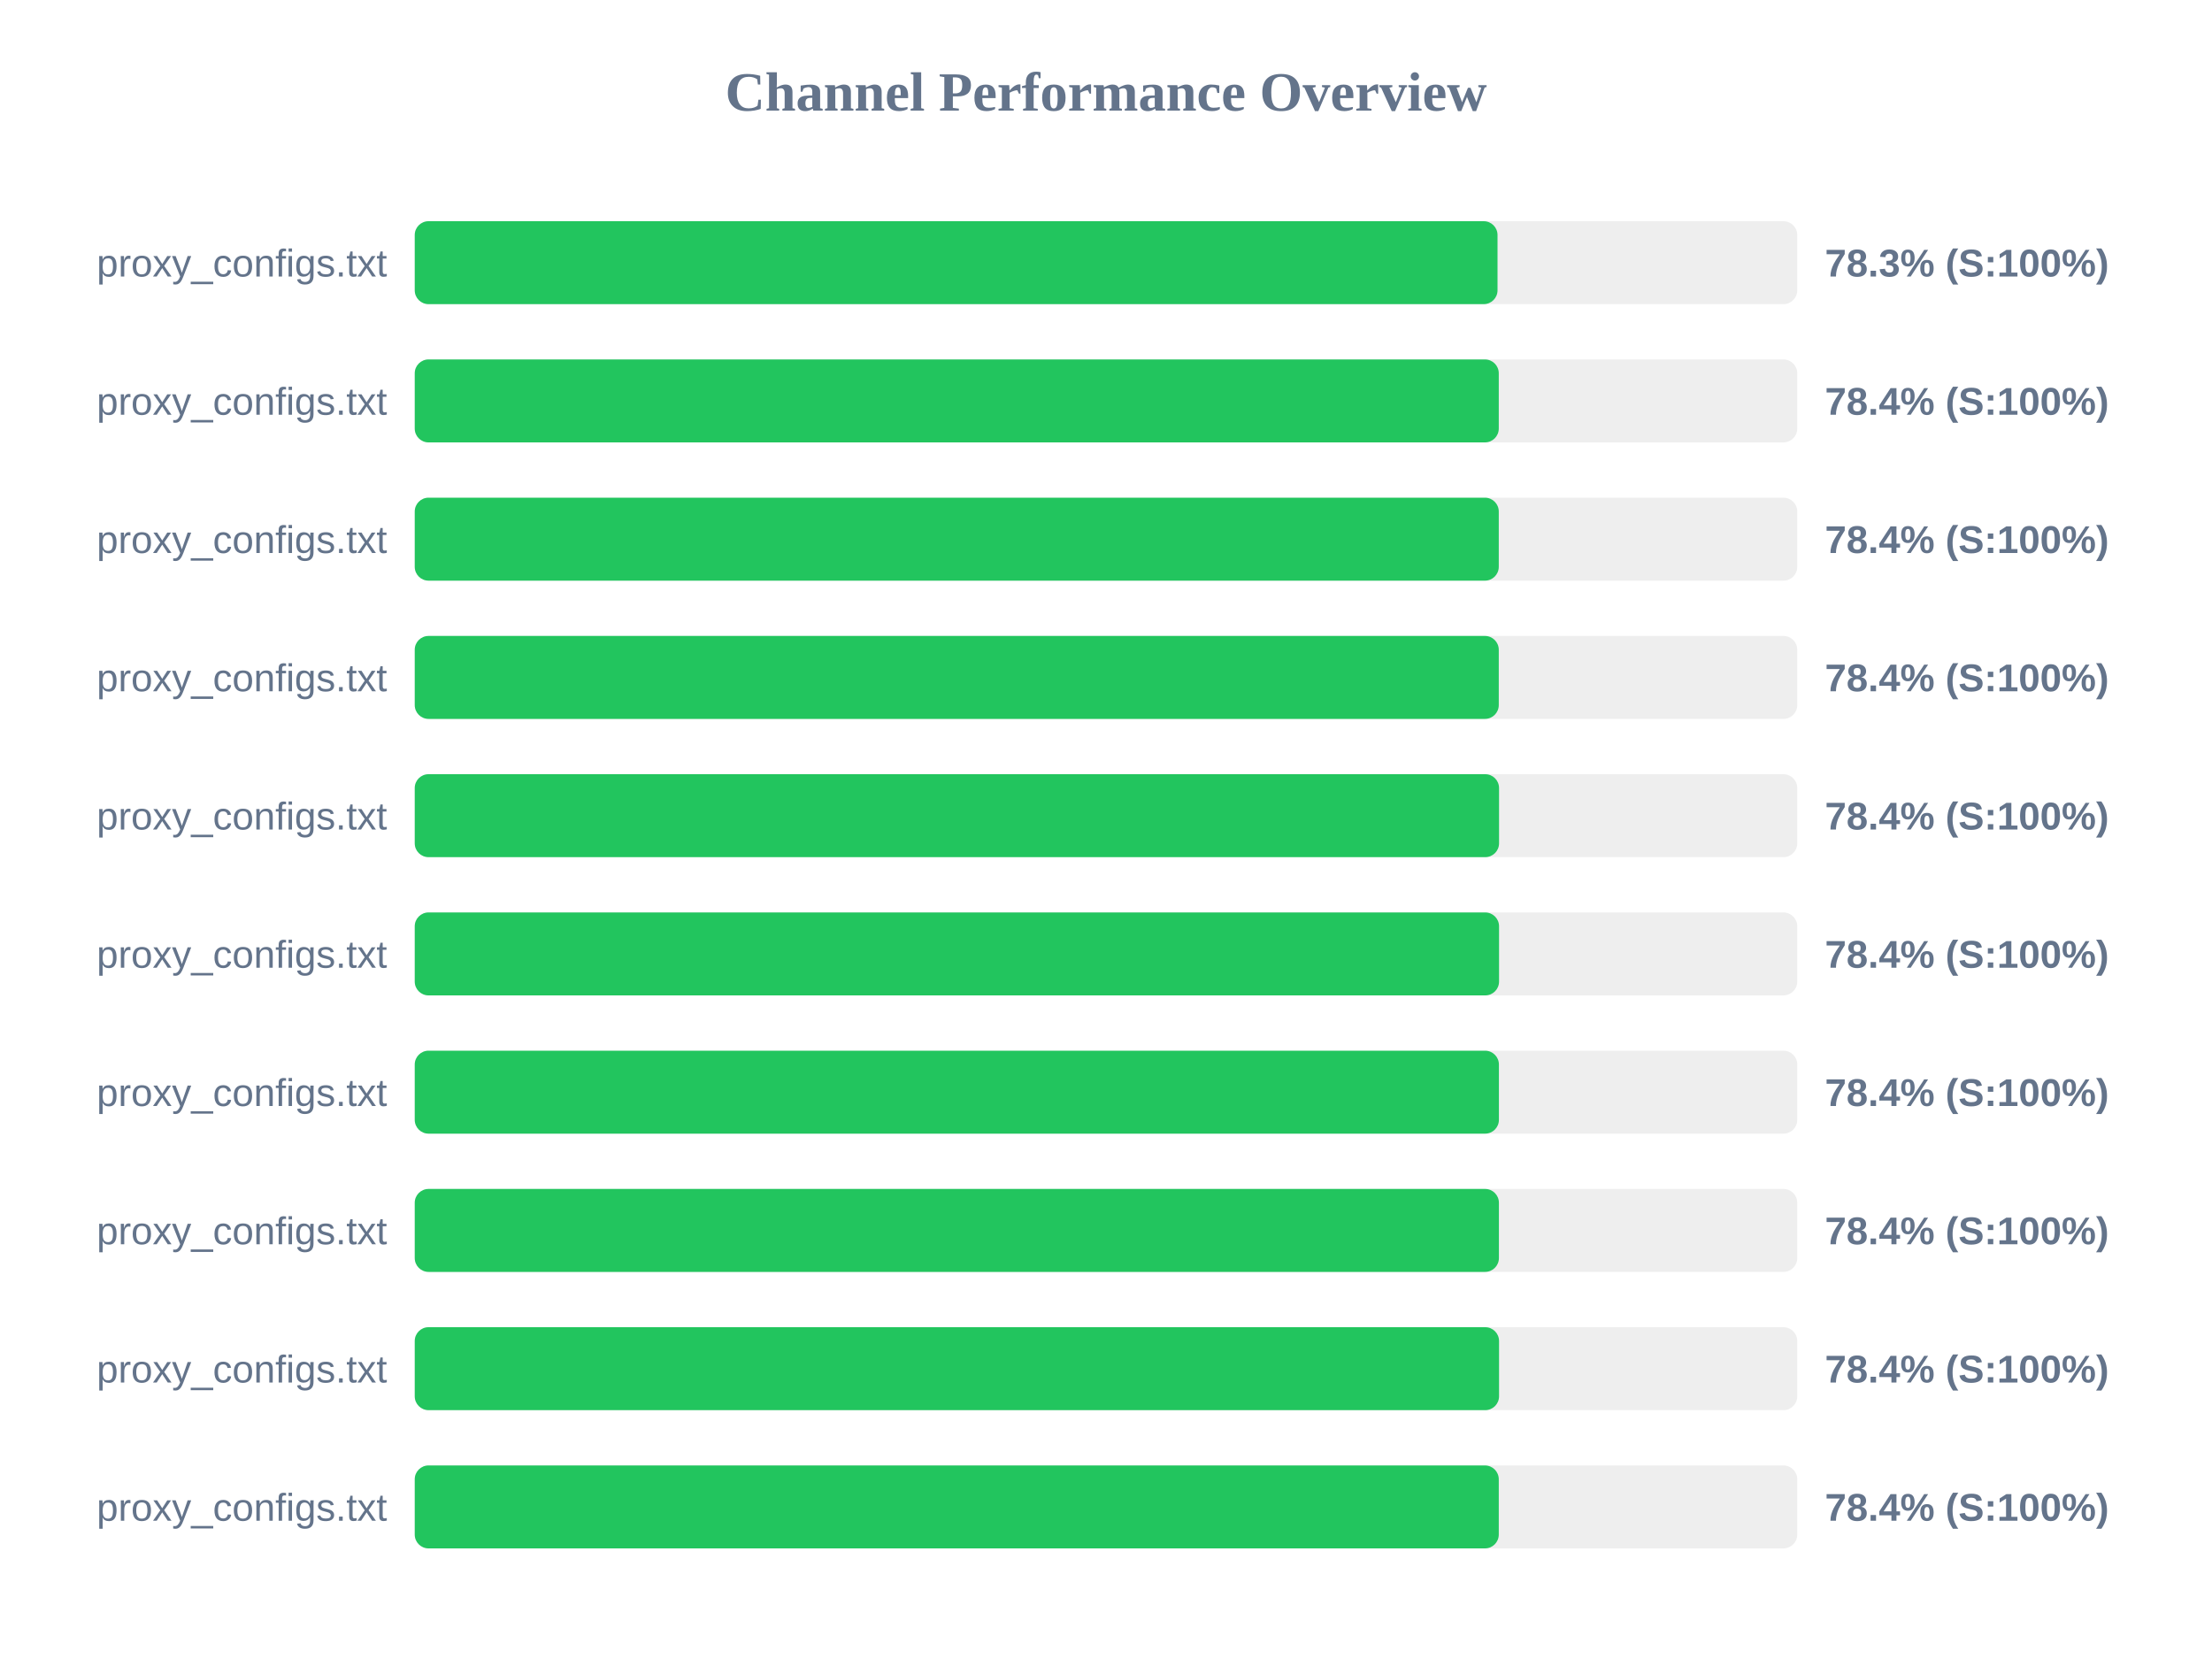
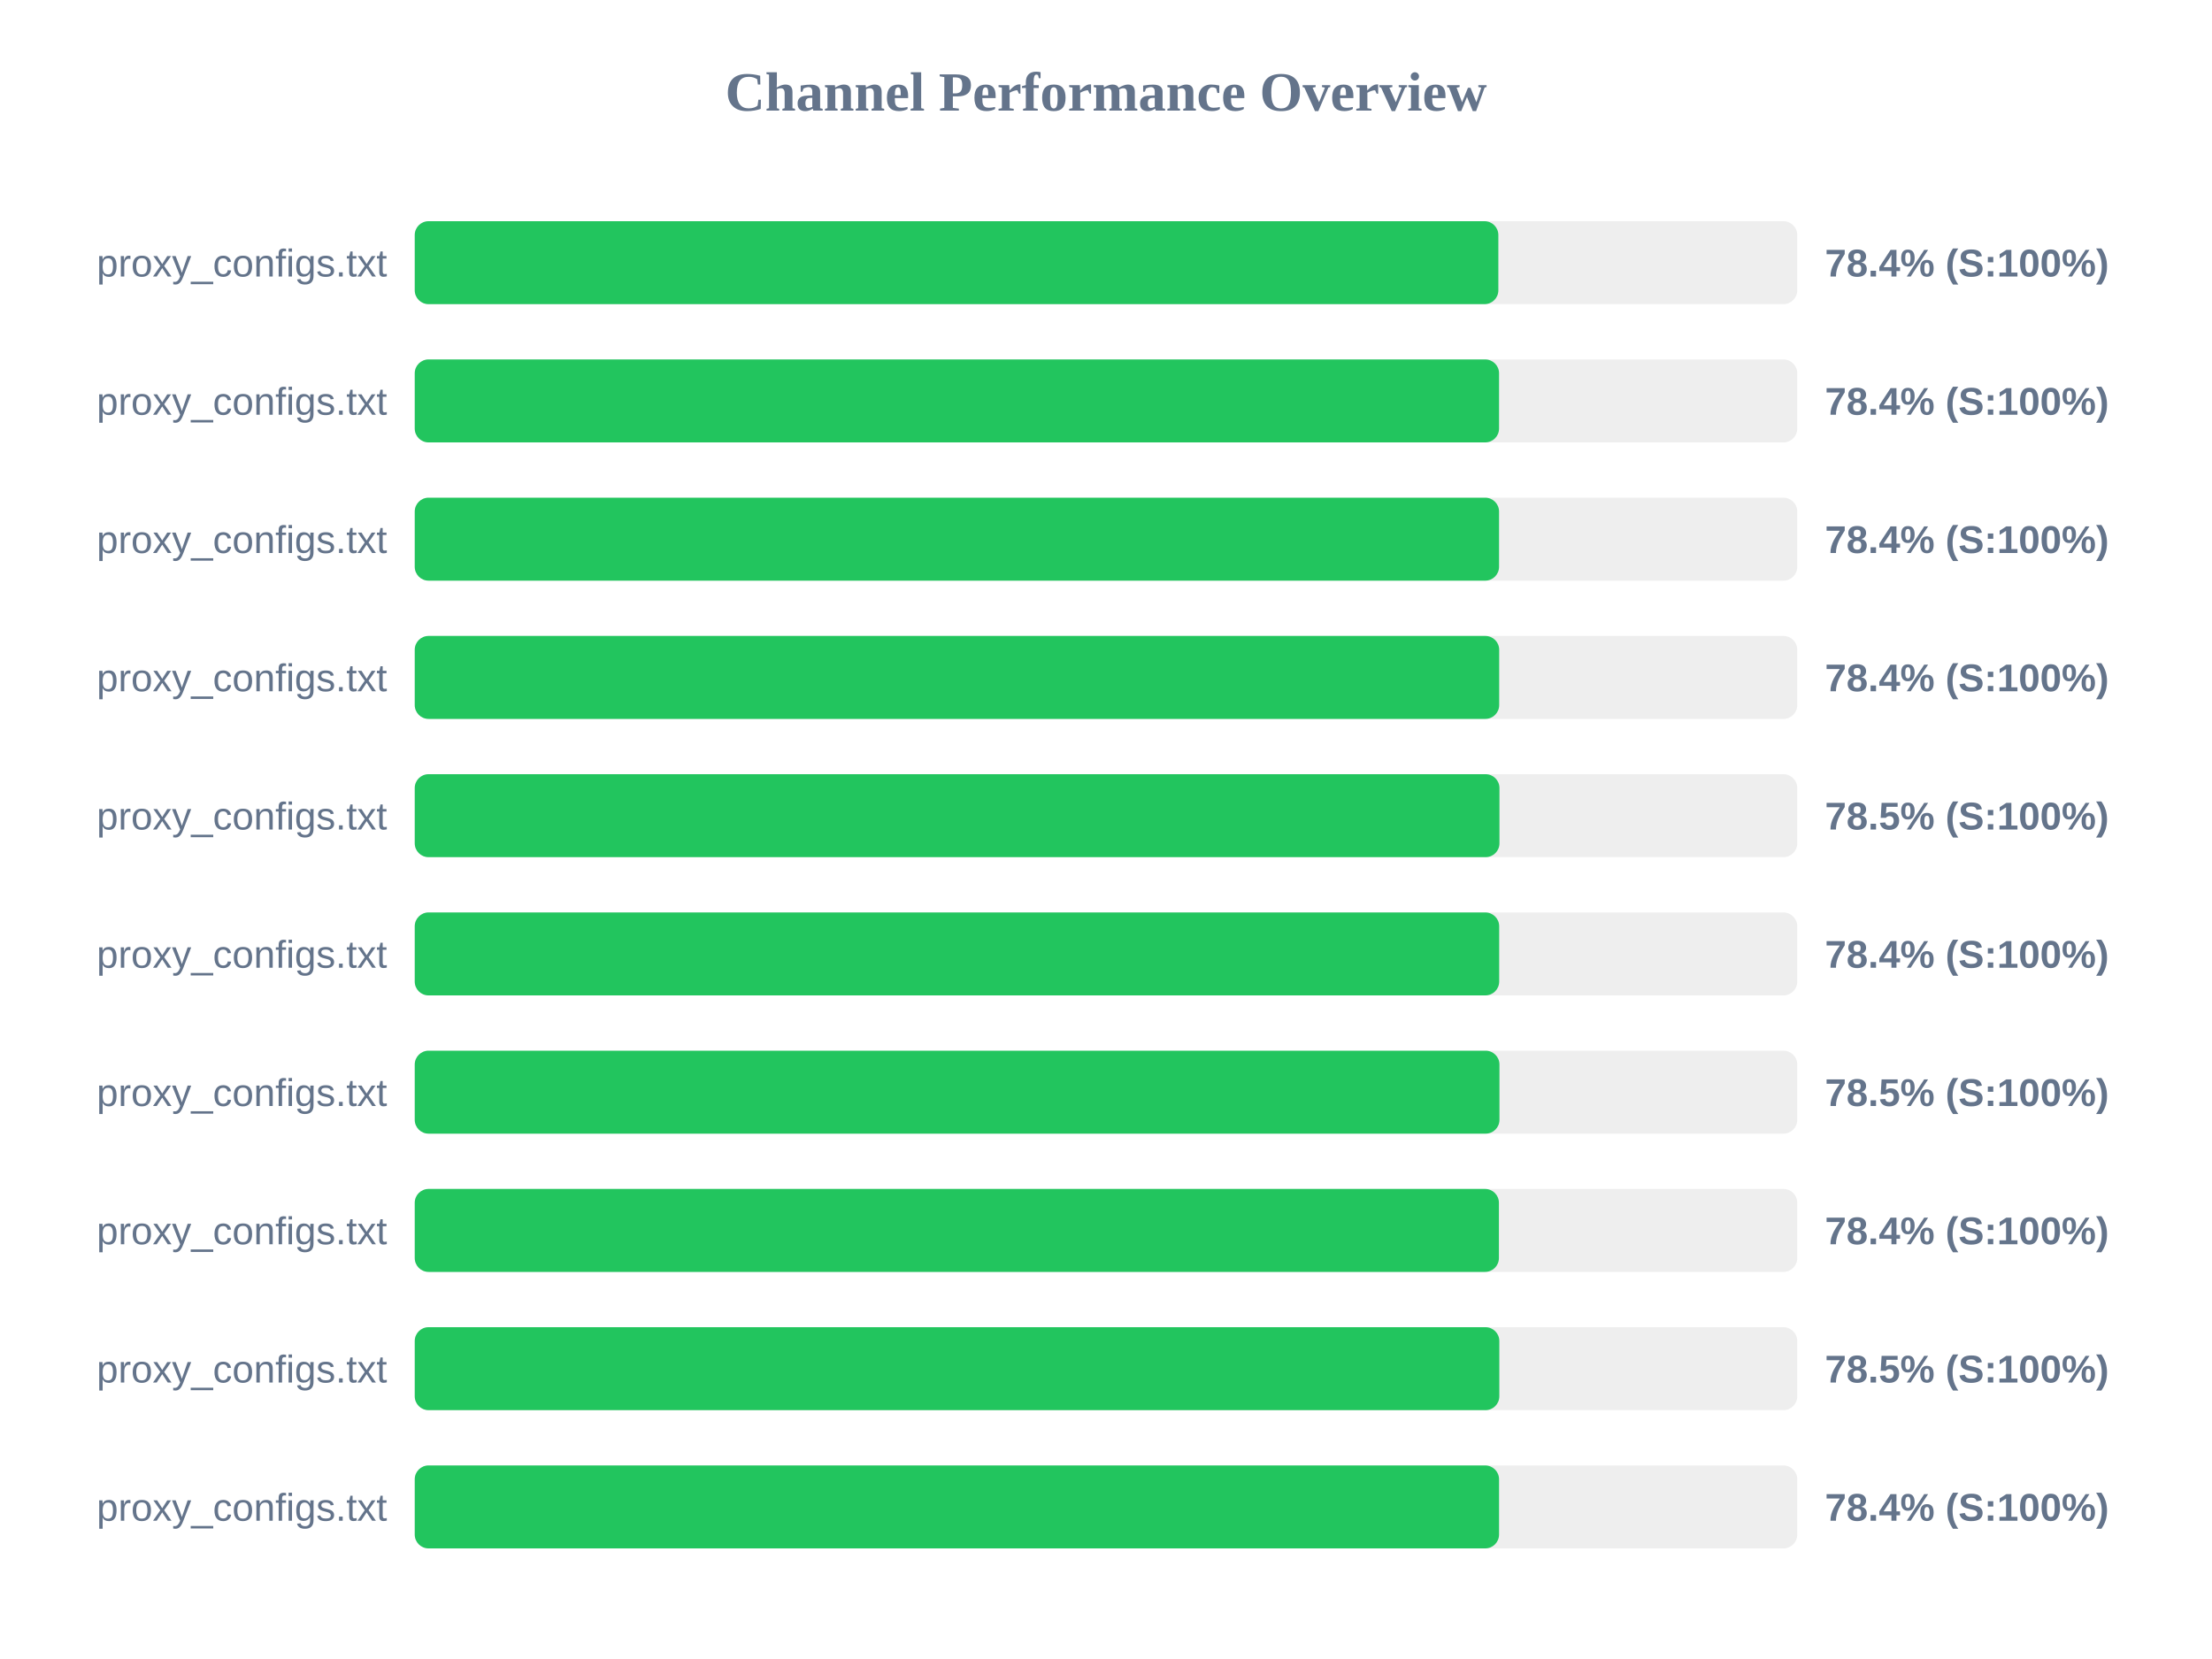
<svg xmlns="http://www.w3.org/2000/svg" width="800" height="600" version="1.1">
  <style>
        .row { font: 14px Arial; fill: #64748b; }
        .score { font: bold 14px Arial; fill: #64748b; }
    </style>
  <text x="400" y="40" text-anchor="middle" font-size="20px" font-weight="bold" fill="#64748b">Channel Performance Overview</text>
  <rect x="150" y="80" width="500" height="30" fill="#eee" rx="5" />
-   <rect x="150" y="80" width="391.6" height="30" fill="#22c55e" rx="5" />
+   <rect x="150" y="80" width="391.9" height="30" fill="#22c55e" rx="5" />
  <text x="140" y="100" text-anchor="end" class="row">proxy_configs.txt</text>
-   <text x="660" y="100" text-anchor="start" class="score">78.3% (S:100%)</text>
+   <text x="660" y="100" text-anchor="start" class="score">78.4% (S:100%)</text>
  <rect x="150" y="130" width="500" height="30" fill="#eee" rx="5" />
-   <rect x="150" y="130" width="392.05" height="30" fill="#22c55e" rx="5" />
+   <rect x="150" y="130" width="392.15" height="30" fill="#22c55e" rx="5" />
  <text x="140" y="150" text-anchor="end" class="row">proxy_configs.txt</text>
  <text x="660" y="150" text-anchor="start" class="score">78.4% (S:100%)</text>
  <rect x="150" y="180" width="500" height="30" fill="#eee" rx="5" />
-   <rect x="150" y="180" width="392.05" height="30" fill="#22c55e" rx="5" />
+   <rect x="150" y="180" width="392.15" height="30" fill="#22c55e" rx="5" />
  <text x="140" y="200" text-anchor="end" class="row">proxy_configs.txt</text>
  <text x="660" y="200" text-anchor="start" class="score">78.4% (S:100%)</text>
  <rect x="150" y="230" width="500" height="30" fill="#eee" rx="5" />
-   <rect x="150" y="230" width="392.05" height="30" fill="#22c55e" rx="5" />
+   <rect x="150" y="230" width="392.2" height="30" fill="#22c55e" rx="5" />
  <text x="140" y="250" text-anchor="end" class="row">proxy_configs.txt</text>
  <text x="660" y="250" text-anchor="start" class="score">78.4% (S:100%)</text>
  <rect x="150" y="280" width="500" height="30" fill="#eee" rx="5" />
-   <rect x="150" y="280" width="392.15" height="30" fill="#22c55e" rx="5" />
+   <rect x="150" y="280" width="392.3" height="30" fill="#22c55e" rx="5" />
  <text x="140" y="300" text-anchor="end" class="row">proxy_configs.txt</text>
-   <text x="660" y="300" text-anchor="start" class="score">78.4% (S:100%)</text>
+   <text x="660" y="300" text-anchor="start" class="score">78.5% (S:100%)</text>
  <rect x="150" y="330" width="500" height="30" fill="#eee" rx="5" />
-   <rect x="150" y="330" width="392.15" height="30" fill="#22c55e" rx="5" />
+   <rect x="150" y="330" width="392.2" height="30" fill="#22c55e" rx="5" />
  <text x="140" y="350" text-anchor="end" class="row">proxy_configs.txt</text>
  <text x="660" y="350" text-anchor="start" class="score">78.4% (S:100%)</text>
  <rect x="150" y="380" width="500" height="30" fill="#eee" rx="5" />
-   <rect x="150" y="380" width="392.1" height="30" fill="#22c55e" rx="5" />
+   <rect x="150" y="380" width="392.3" height="30" fill="#22c55e" rx="5" />
  <text x="140" y="400" text-anchor="end" class="row">proxy_configs.txt</text>
-   <text x="660" y="400" text-anchor="start" class="score">78.4% (S:100%)</text>
+   <text x="660" y="400" text-anchor="start" class="score">78.5% (S:100%)</text>
  <rect x="150" y="430" width="500" height="30" fill="#eee" rx="5" />
  <rect x="150" y="430" width="392.1" height="30" fill="#22c55e" rx="5" />
  <text x="140" y="450" text-anchor="end" class="row">proxy_configs.txt</text>
  <text x="660" y="450" text-anchor="start" class="score">78.4% (S:100%)</text>
  <rect x="150" y="480" width="500" height="30" fill="#eee" rx="5" />
-   <rect x="150" y="480" width="392.15" height="30" fill="#22c55e" rx="5" />
+   <rect x="150" y="480" width="392.25" height="30" fill="#22c55e" rx="5" />
  <text x="140" y="500" text-anchor="end" class="row">proxy_configs.txt</text>
-   <text x="660" y="500" text-anchor="start" class="score">78.4% (S:100%)</text>
+   <text x="660" y="500" text-anchor="start" class="score">78.5% (S:100%)</text>
  <rect x="150" y="530" width="500" height="30" fill="#eee" rx="5" />
-   <rect x="150" y="530" width="392.05" height="30" fill="#22c55e" rx="5" />
+   <rect x="150" y="530" width="392.15" height="30" fill="#22c55e" rx="5" />
  <text x="140" y="550" text-anchor="end" class="row">proxy_configs.txt</text>
  <text x="660" y="550" text-anchor="start" class="score">78.4% (S:100%)</text>
</svg>
